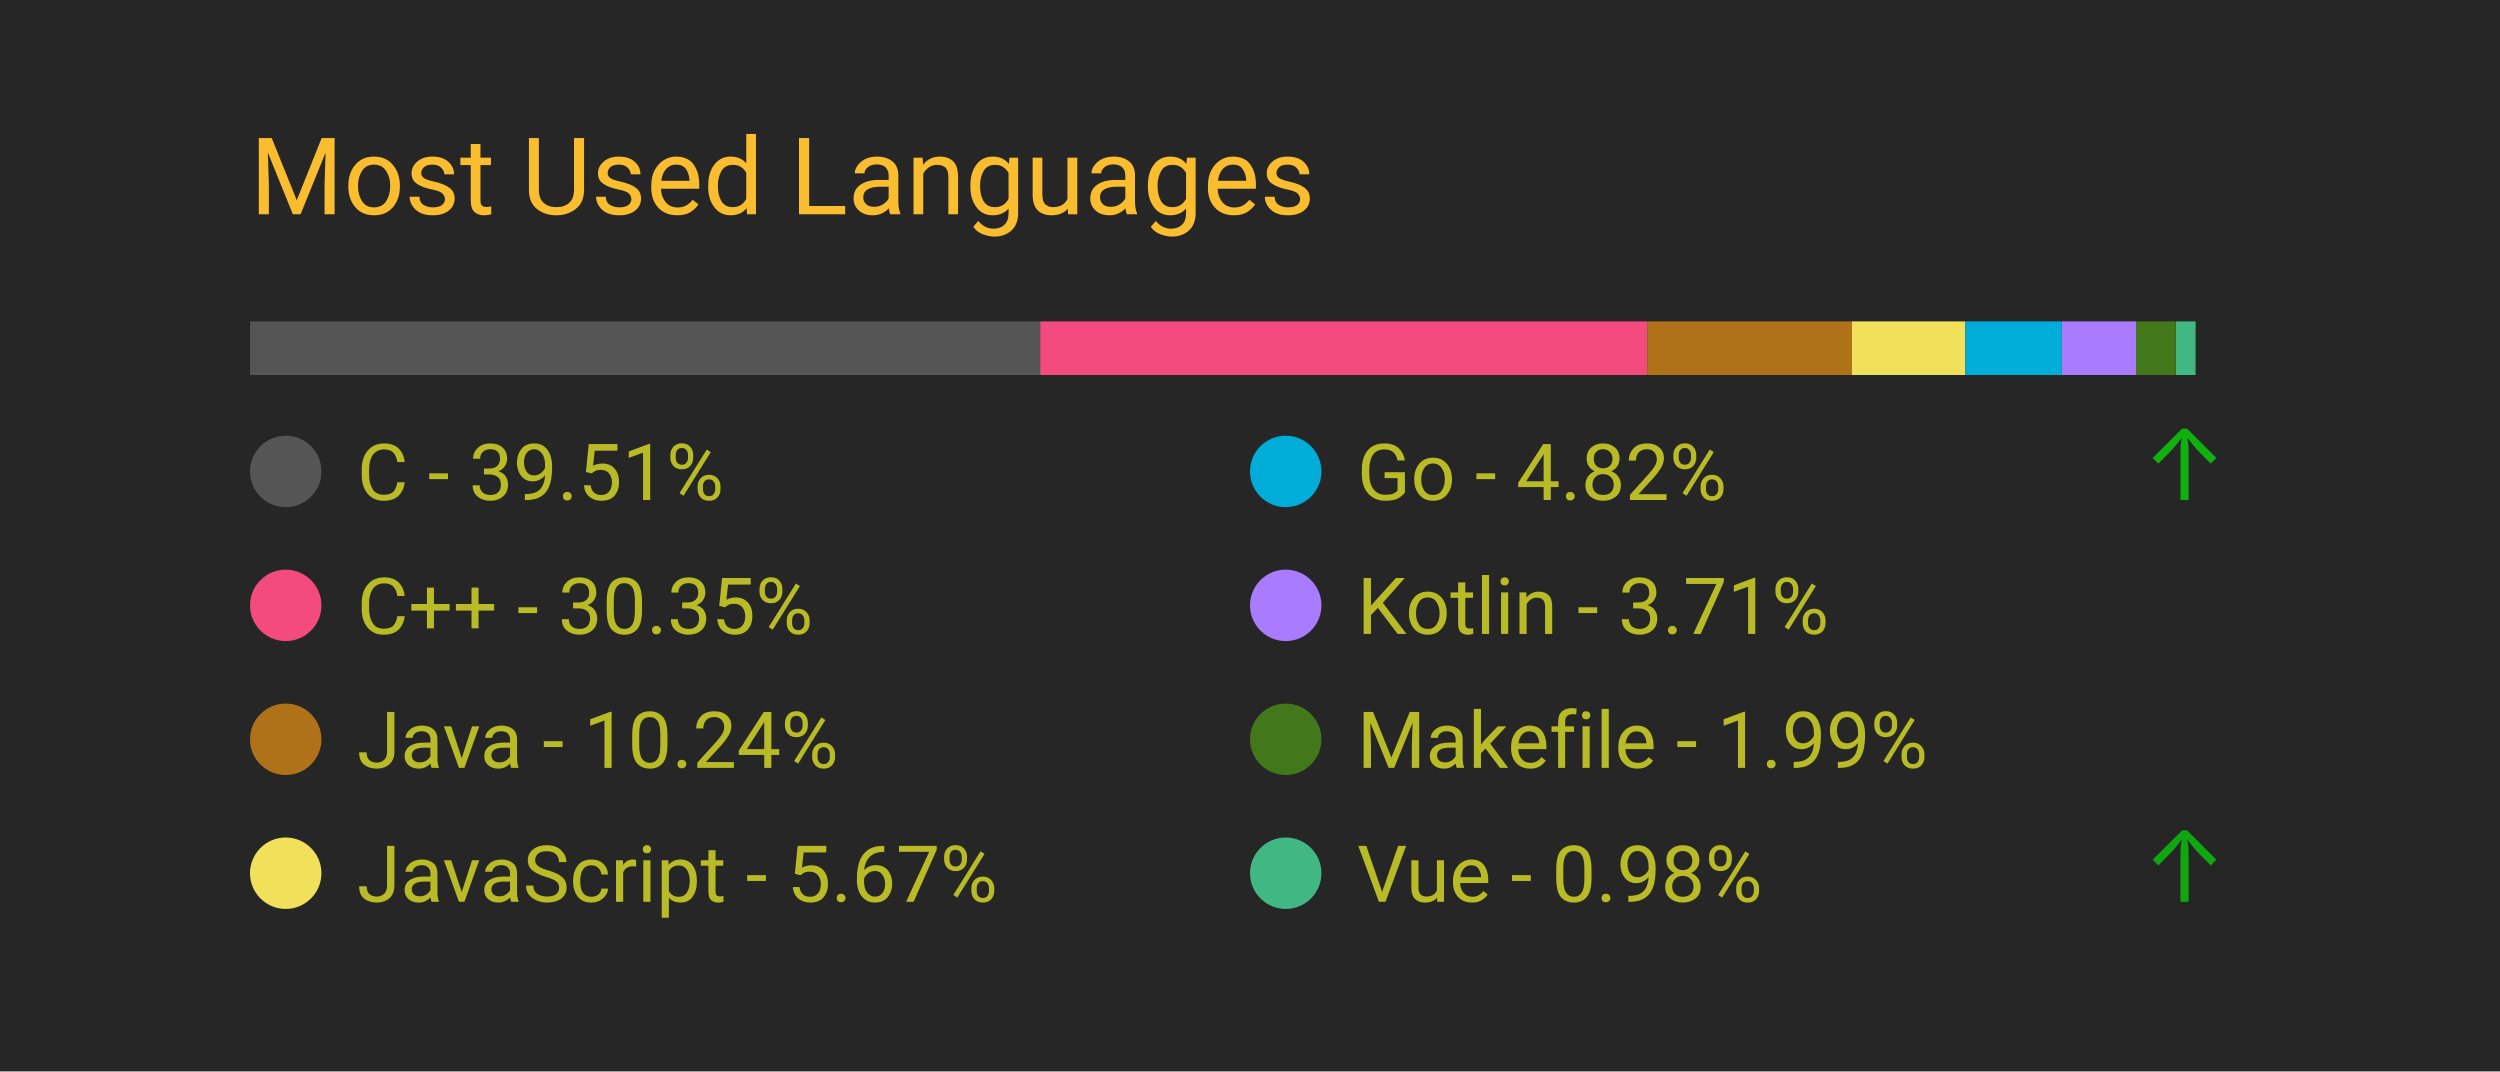
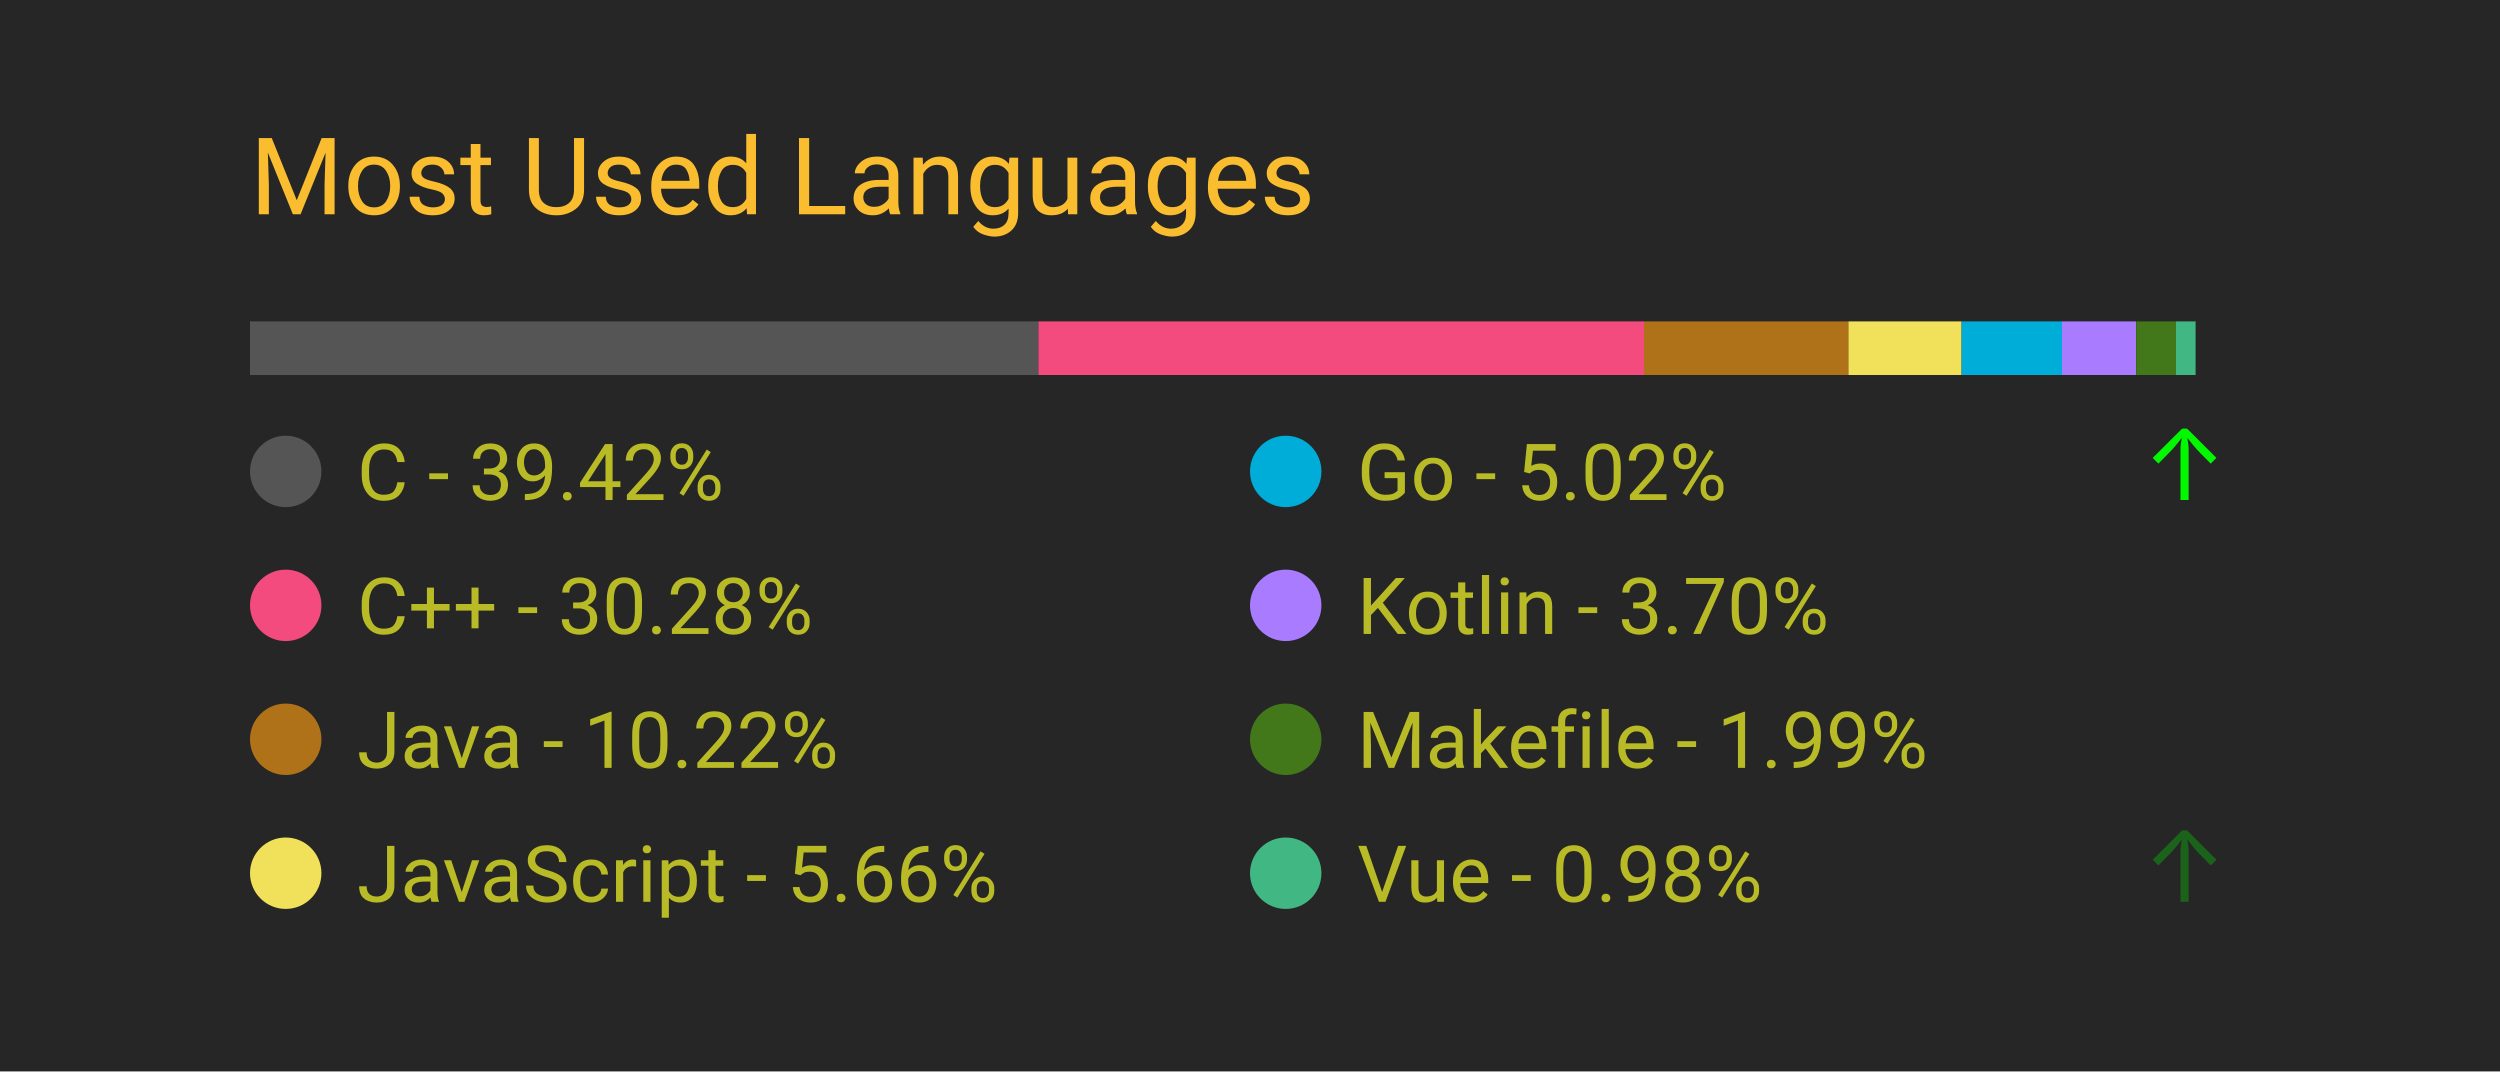
<svg xmlns="http://www.w3.org/2000/svg" width="350" height="150" viewBox="0 0 350 150">
  <style>
		.background {
			width: 100%;
			height: 100%;
			fill: #262626;
		}
		
		text {
			font-family: -apple-system, BlinkMacSystemFont, 'Segoe UI', Roboto, Oxygen, Ubuntu, Cantarell, 'Open Sans', 'Helvetica Neue', sans-serif;
		}

		.title {
			font-size: 15px;
			fill: #fabd2f;
		}

		.bar-segment {
			height: 100%;
		}

		.lang-name {
			font-size: 11px;
			fill: #b8bb26
		}

		.delta-arrow {
			font-size: 14px;
			fill: #00ff00;
		}
	</style>
  <rect class="background" />
  <text class="title" x="10%" y="20%">
		Most Used Languages
	</text>
  <svg x="10%" y="30%" width="80%" height="5%">
-     <rect class="bar-segment" x="0.00%" width="39.51%" fill="#555555" />
-     <rect class="bar-segment" x="39.51%" width="30.35%" fill="#f34b7d" />
-     <rect class="bar-segment" x="69.86%" width="10.24%" fill="#b07219" />
-     <rect class="bar-segment" x="80.10%" width="5.67%" fill="#f1e05a" />
-     <rect class="bar-segment" x="85.77%" width="4.82%" fill="#00ADD8" />
-     <rect class="bar-segment" x="90.59%" width="3.71%" fill="#A97BFF" />
-     <rect class="bar-segment" x="94.30%" width="1.99%" fill="#427819" />
+     <rect class="bar-segment" x="0.00%" width="39.42%" fill="#555555" />
+     <rect class="bar-segment" x="39.42%" width="30.28%" fill="#f34b7d" />
+     <rect class="bar-segment" x="69.70%" width="10.22%" fill="#b07219" />
+     <rect class="bar-segment" x="79.92%" width="5.66%" fill="#f1e05a" />
+     <rect class="bar-segment" x="85.58%" width="5.02%" fill="#00ADD8" />
+     <rect class="bar-segment" x="90.60%" width="3.70%" fill="#A97BFF" />
+     <rect class="bar-segment" x="94.31%" width="1.99%" fill="#427819" />
    <rect class="bar-segment" x="96.30%" width="0.98%" fill="#41b883" />
  </svg>
  <svg x="10%" y="40%" width="80%" height="50%">
    <svg y="0%" x="0%">
      <circle cx="5" cy="6" r="5" fill="#555555" />
      <text class="lang-name" x="15" y="10">
- 				C - 39.51%
+ 				C - 39.42%
			</text>
      <text class="delta-arrow" dx="125" y="10" style="opacity: 0.00%">
				↑
			</text>
    </svg>
    <svg y="25%" x="0%">
      <circle cx="5" cy="6" r="5" fill="#f34b7d" />
      <text class="lang-name" x="15" y="10">
- 				C++ - 30.35%
+ 				C++ - 30.28%
			</text>
      <text class="delta-arrow" dx="125" y="10" style="opacity: 0.00%">
				↑
			</text>
    </svg>
    <svg y="50%" x="0%">
      <circle cx="5" cy="6" r="5" fill="#b07219" />
      <text class="lang-name" x="15" y="10">
- 				Java - 10.24%
+ 				Java - 10.22%
			</text>
      <text class="delta-arrow" dx="125" y="10" style="opacity: 0.00%">
				↑
			</text>
    </svg>
    <svg y="75%" x="0%">
      <circle cx="5" cy="6" r="5" fill="#f1e05a" />
      <text class="lang-name" x="15" y="10">
- 				JavaScript - 5.67%
+ 				JavaScript - 5.66%
			</text>
      <text class="delta-arrow" dx="125" y="10" style="opacity: 0.00%">
				↑
			</text>
    </svg>
    <svg y="0%" x="50%">
      <circle cx="5" cy="6" r="5" fill="#00ADD8" />
      <text class="lang-name" x="15" y="10">
- 				Go - 4.82%
+ 				Go - 5.02%
			</text>
-       <text class="delta-arrow" dx="125" y="10" style="opacity: 63.76%">
+       <text class="delta-arrow" dx="125" y="10" style="opacity: 96.74%">
				↑
			</text>
    </svg>
    <svg y="25%" x="50%">
      <circle cx="5" cy="6" r="5" fill="#A97BFF" />
      <text class="lang-name" x="15" y="10">
- 				Kotlin - 3.71%
+ 				Kotlin - 3.70%
			</text>
      <text class="delta-arrow" dx="125" y="10" style="opacity: 0.00%">
				↑
			</text>
    </svg>
    <svg y="50%" x="50%">
      <circle cx="5" cy="6" r="5" fill="#427819" />
      <text class="lang-name" x="15" y="10">
				Makefile - 1.99%
			</text>
      <text class="delta-arrow" dx="125" y="10" style="opacity: 0.00%">
				↑
			</text>
    </svg>
    <svg y="75%" x="50%">
      <circle cx="5" cy="6" r="5" fill="#41b883" />
      <text class="lang-name" x="15" y="10">
				Vue - 0.98%
			</text>
-       <text class="delta-arrow" dx="125" y="10" style="opacity: 59.40%">
+       <text class="delta-arrow" dx="125" y="10" style="opacity: 28.26%">
				↑
			</text>
    </svg>
  </svg>
</svg>
